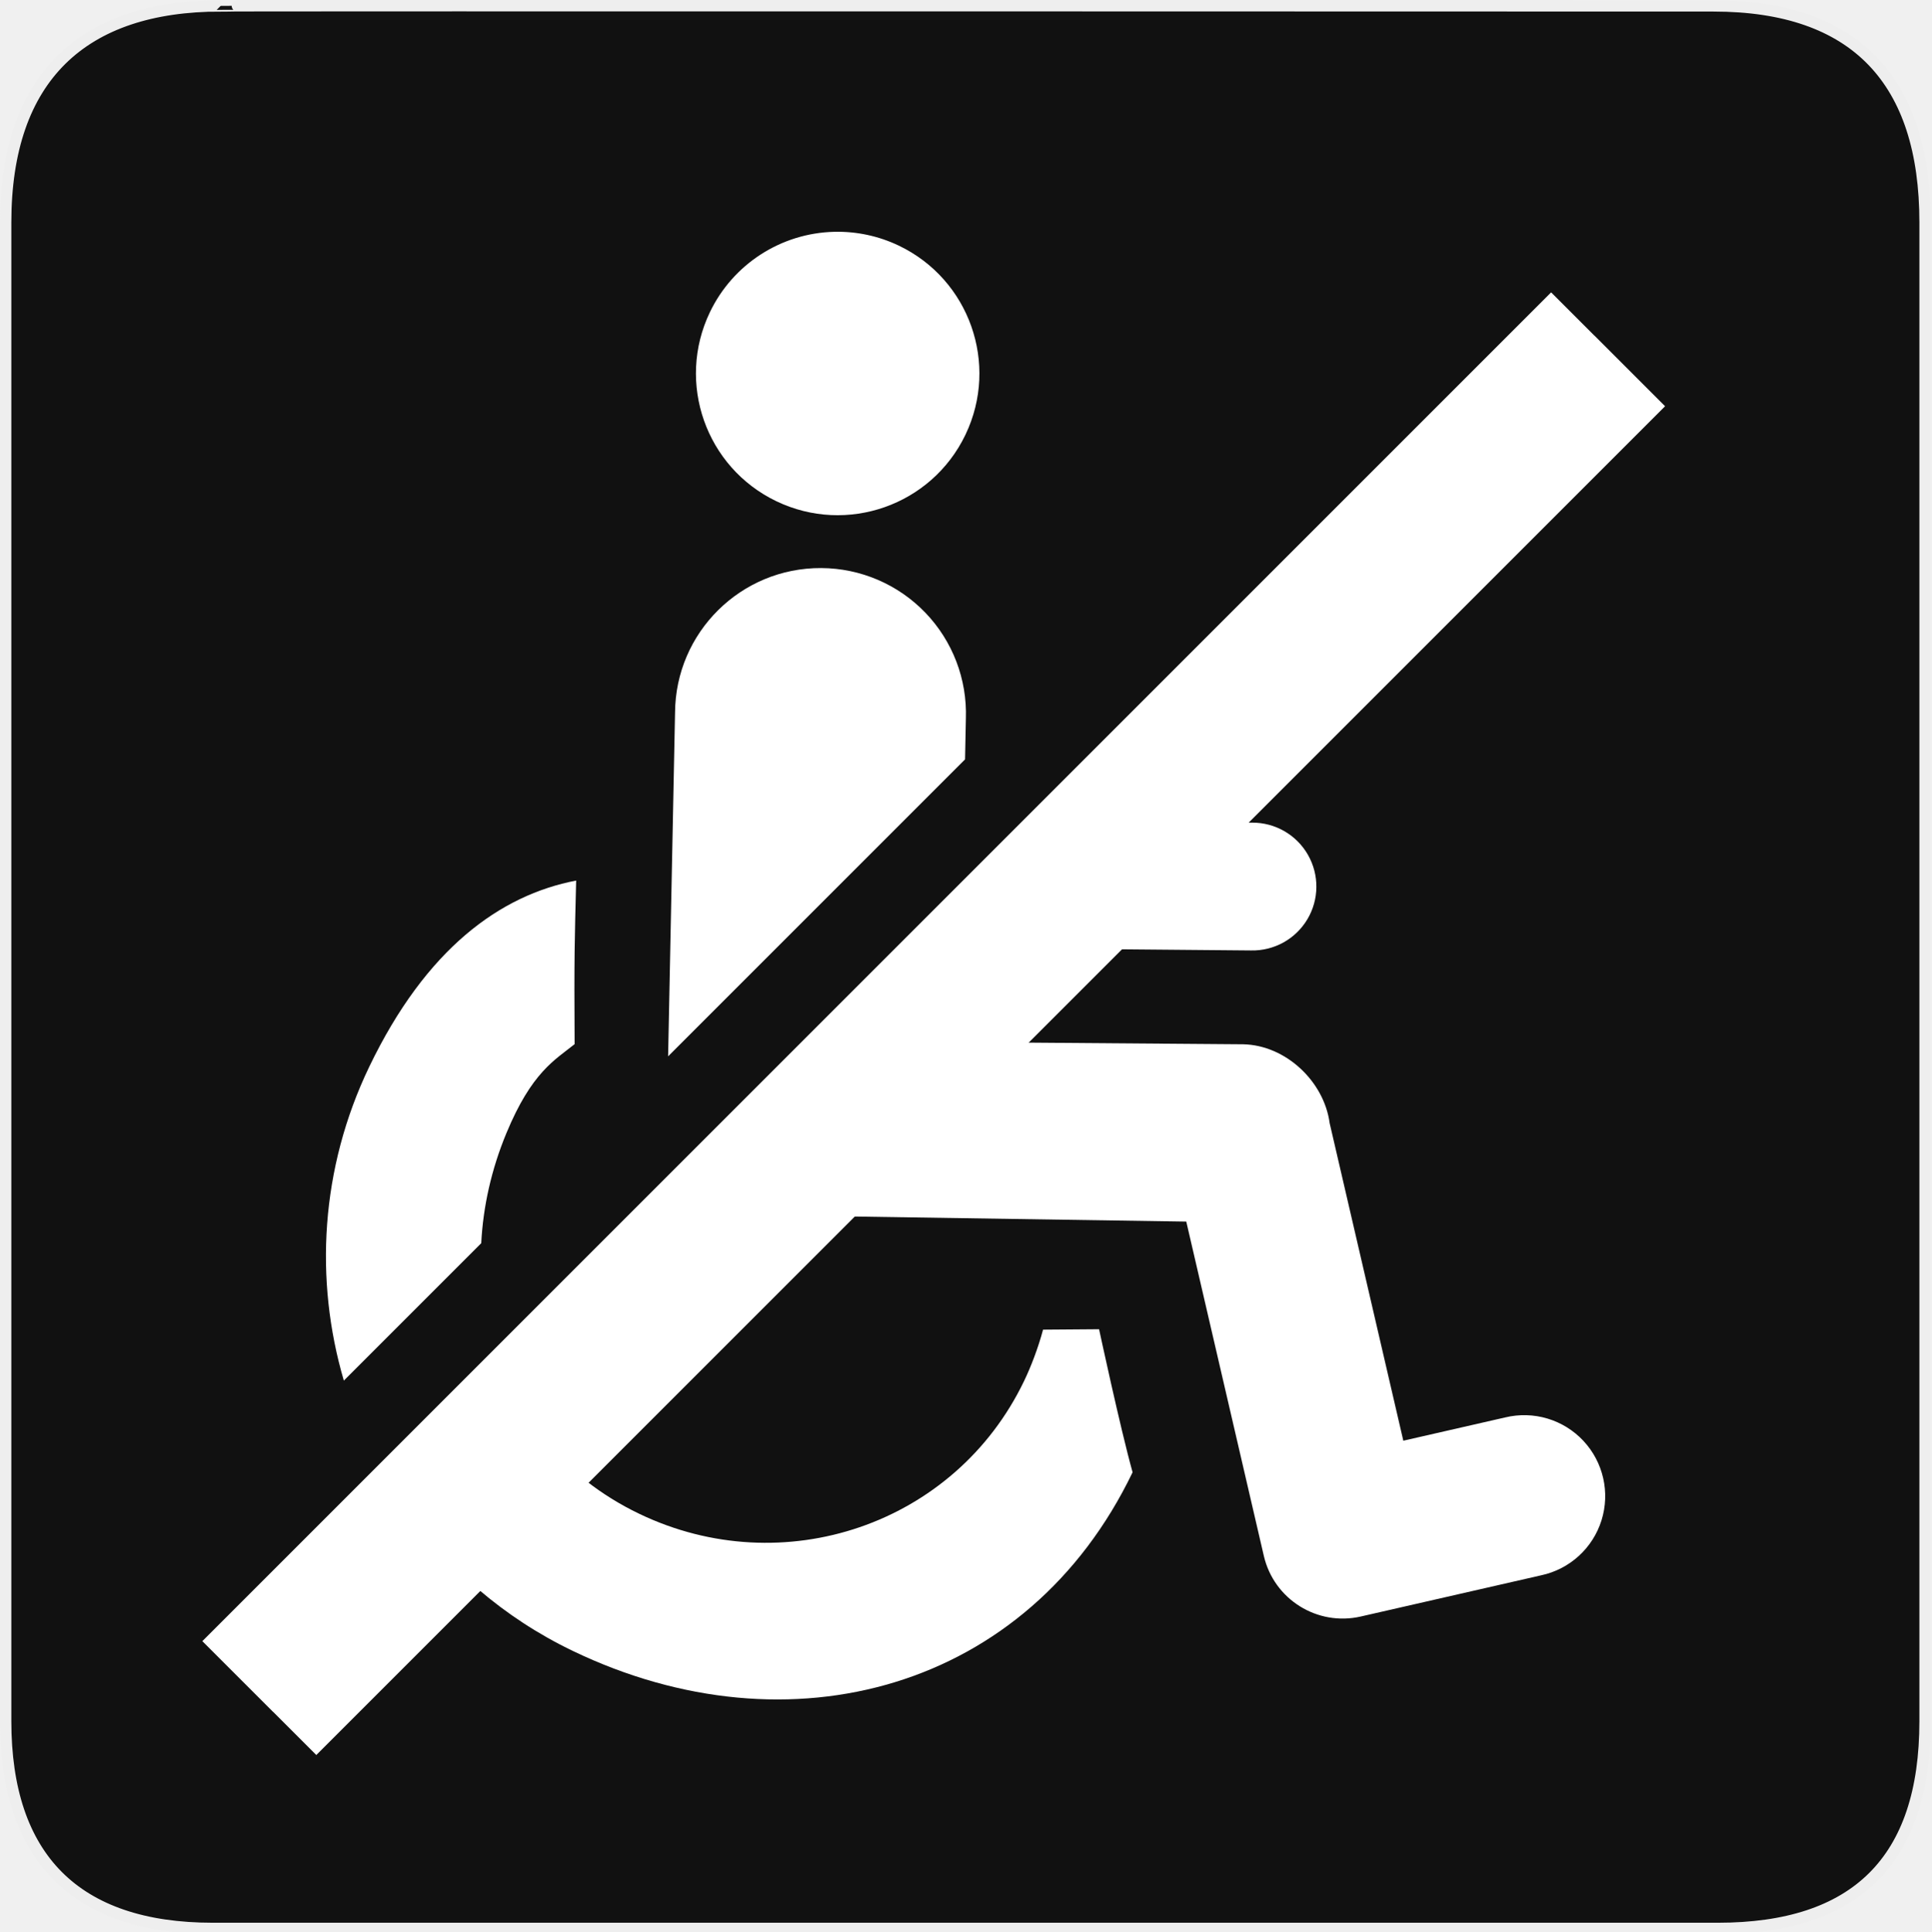
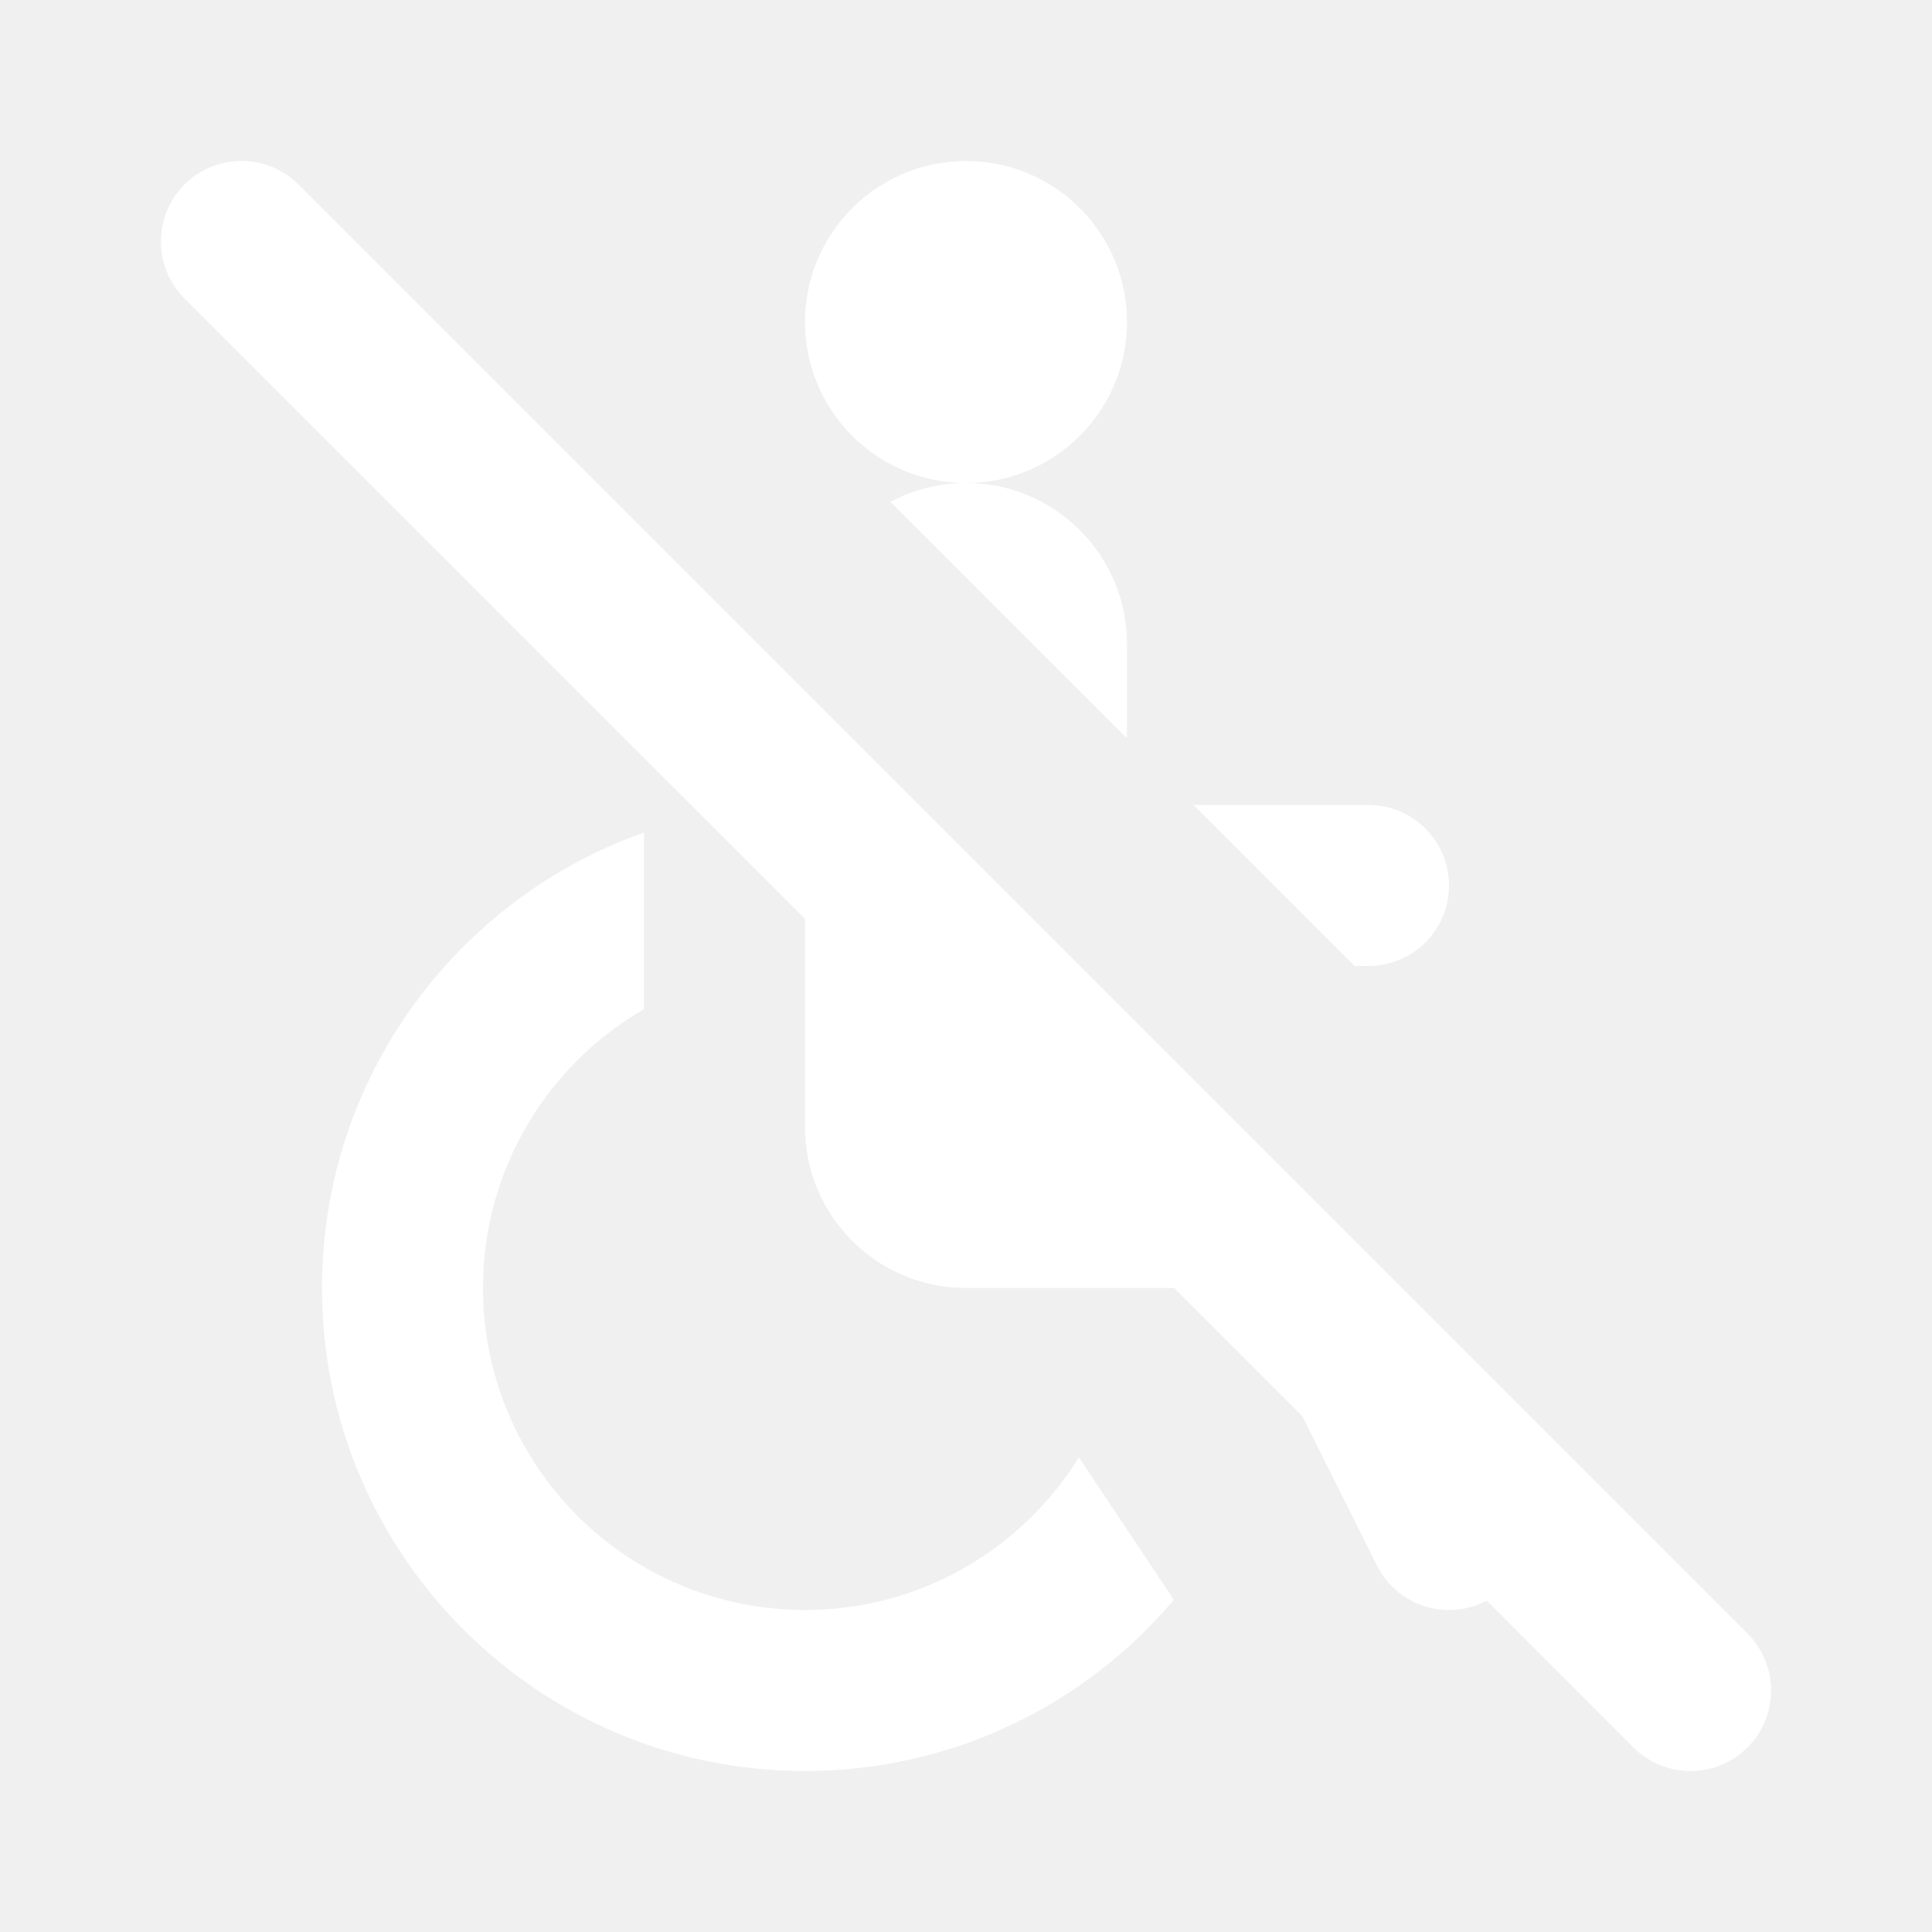
- <svg xmlns="http://www.w3.org/2000/svg" version="1.0" width="580" height="580" id="svg2">
-   <defs id="defs4">
-     <symbol viewBox="244.5 110 489 219.9" id="symbol-university">
-       <path id="path4460" d="M79,43l57,119c0,0,21-96,104-96s124,106,124,106l43-133l82-17L0,17L79,43z" />
-       <path id="path4462" d="M94,176l-21,39" stroke-width="20" stroke="#000000" fill="none" />
-       <path id="path4464" d="M300,19c0,10.5-22.6,19-50.5,19S199,29.5,199,19s22.6-19,50.5-19S300,8.5,300,19z" />
-       <path id="path4466" d="M112,216l-16-38L64,88c0,0-9-8-4-35s16-24,16-24" stroke-width="20" stroke="#000000" ill="none" />
-     </symbol>
-   </defs>
-   <g id="g1327">
-     <path d="M 66.275,1.768 C 24.94,1.768 1.704,23.139 1.704,66.804 L 1.704,516.927 C 1.704,557.771 22.599,579.156 63.896,579.156 L 515.92,579.156 C 557.227,579.156 578.149,558.841 578.149,516.927 L 578.149,66.804 C 578.149,24.203 557.227,1.768 514.628,1.768 C 514.624,1.768 66.133,1.625 66.275,1.768 z " style="fill:#111;stroke:#eee;stroke-width:3.408" id="path1329" />
-   </g>
-   <path style="color:#000000;font-style:normal;font-variant:normal;font-weight:normal;font-stretch:normal;font-size:medium;line-height:normal;font-family:sans-serif;text-indent:0;text-align:start;text-decoration:none;text-decoration-line:none;text-decoration-style:solid;text-decoration-color:#000000;letter-spacing:normal;word-spacing:normal;text-transform:none;direction:ltr;block-progression:tb;writing-mode:lr-tb;baseline-shift:baseline;text-anchor:start;white-space:normal;clip-rule:nonzero;display:inline;overflow:visible;visibility:visible;opacity:1;isolation:auto;mix-blend-mode:normal;color-interpolation:sRGB;color-interpolation-filters:linearRGB;solid-color:#000000;solid-opacity:1;fill:#ffffff;fill-opacity:1;fill-rule:nonzero;stroke:none;stroke-width:87.365;stroke-linecap:round;stroke-linejoin:round;stroke-miterlimit:4;stroke-dasharray:none;stroke-dashoffset:0;stroke-opacity:1;color-rendering:auto;image-rendering:auto;shape-rendering:auto;text-rendering:auto;enable-background:accumulate" d="M 250.559 69.617 A 42.559 42.559 0 0 0 213.197 93.771 A 42.559 42.559 0 0 0 233.16 150.533 A 42.559 42.559 0 0 0 289.934 130.602 L 289.977 130.51 A 42.559 42.559 0 0 0 269.945 73.773 A 42.559 42.559 0 0 0 250.559 69.617 z M 246.643 170.602 A 43.687 43.687 0 0 0 202.734 214.025 L 200.652 317.246 L 289.832 228.064 L 290.08 215.787 A 43.687 43.687 0 0 0 246.643 170.602 z M 374.035 247.047 L 335.984 285.098 L 375.723 285.447 A 19.194 19.194 0 1 0 376.059 247.064 L 374.035 247.047 z M 173.033 264.459 C 150.277 268.819 127.975 284.845 110.885 320.398 C 96.218 350.91 94.386 384.41 103.266 414.633 L 144.531 373.367 C 145.088 362.385 147.57 351.208 152.08 340.332 C 159.684 321.993 166.621 318.367 172.57 313.59 C 172.409 286.877 172.596 282.577 173.033 264.459 z M 307.957 313.125 L 255.736 365.346 L 356.27 366.879 L 379.564 467.277 A 24.316 24.316 0 0 0 408.662 485.486 L 462.877 473.102 A 24.316 24.316 0 1 0 452.049 425.695 L 421.457 432.684 L 399.336 337.332 C 397.664 324.773 386.148 313.89 373.352 313.623 L 307.957 313.125 z M 330.084 399.205 L 313.26 399.332 C 311.785 404.879 309.518 410.71 307.562 414.752 C 286.801 457.941 235.138 475.379 191.947 454.617 C 186.194 451.852 180.945 448.577 176.203 444.879 L 143.719 477.363 C 152.125 484.56 161.58 490.797 172.014 495.812 C 237.223 527.158 308.803 507.379 340.148 442.17 C 336.461 428.966 330.084 399.205 330.084 399.205 z " id="path4817" />
-   <path style="color:#000000;font-style:normal;font-variant:normal;font-weight:normal;font-stretch:normal;font-size:medium;line-height:normal;font-family:sans-serif;text-indent:0;text-align:start;text-decoration:none;text-decoration-line:none;text-decoration-style:solid;text-decoration-color:#000000;letter-spacing:normal;word-spacing:normal;text-transform:none;direction:ltr;block-progression:tb;writing-mode:lr-tb;baseline-shift:baseline;text-anchor:start;white-space:normal;clip-rule:nonzero;display:inline;overflow:visible;visibility:visible;opacity:1;isolation:auto;mix-blend-mode:normal;color-interpolation:sRGB;color-interpolation-filters:linearRGB;solid-color:#000000;solid-opacity:1;fill:#ffffff;fill-opacity:1;fill-rule:evenodd;stroke:none;stroke-width:30;stroke-linecap:butt;stroke-linejoin:miter;stroke-miterlimit:4;stroke-dasharray:none;stroke-dashoffset:0;stroke-opacity:1;color-rendering:auto;image-rendering:auto;shape-rendering:auto;text-rendering:auto;enable-background:accumulate" d="M 465.844 87.803 L 60.766 492.883 L 81.979 514.096 L 81.992 514.082 L 94.992 527.08 L 500.07 122.002 L 478.857 100.787 L 478.842 100.803 L 465.844 87.803 z " id="path4636" />
+ <svg xmlns="http://www.w3.org/2000/svg" width="12" height="12" viewBox="0 0 12 12" fill="none">
+   <path d="M1.854 1.146C1.658 0.951 1.342 0.951 1.146 1.146C0.951 1.342 0.951 1.658 1.146 1.854L5 5.707V7C5 7.552 5.448 8 6 8H7.293L8.089 8.796L8.553 9.724C8.676 9.971 8.977 10.071 9.224 9.947L9.235 9.942L10.146 10.854C10.342 11.049 10.658 11.049 10.854 10.854C11.049 10.658 11.049 10.342 10.854 10.146L1.854 1.146Z" fill="white" />
+   <path d="M8.5 6H8.414L7.414 5H8.5C8.776 5 9 5.224 9 5.5C9 5.776 8.776 6 8.5 6Z" fill="white" />
+   <path d="M7 4V4.586L5.531 3.117C5.671 3.042 5.83 3 6 3C6.552 3 7 3.448 7 4Z" fill="white" />
+   <path d="M6 3C5.448 3 5 2.552 5 2C5 1.448 5.448 1 6 1C6.552 1 7 1.448 7 2C7 2.552 6.552 3 6 3Z" fill="white" />
+   <path d="M2 8C2 6.694 2.835 5.583 4 5.171V6.268C3.402 6.613 3 7.26 3 8C3 9.105 3.895 10 5 10C5.719 10 6.349 9.621 6.701 9.052L7.291 9.937C6.741 10.587 5.919 11 5 11C3.343 11 2 9.657 2 8Z" fill="white" />
</svg>
